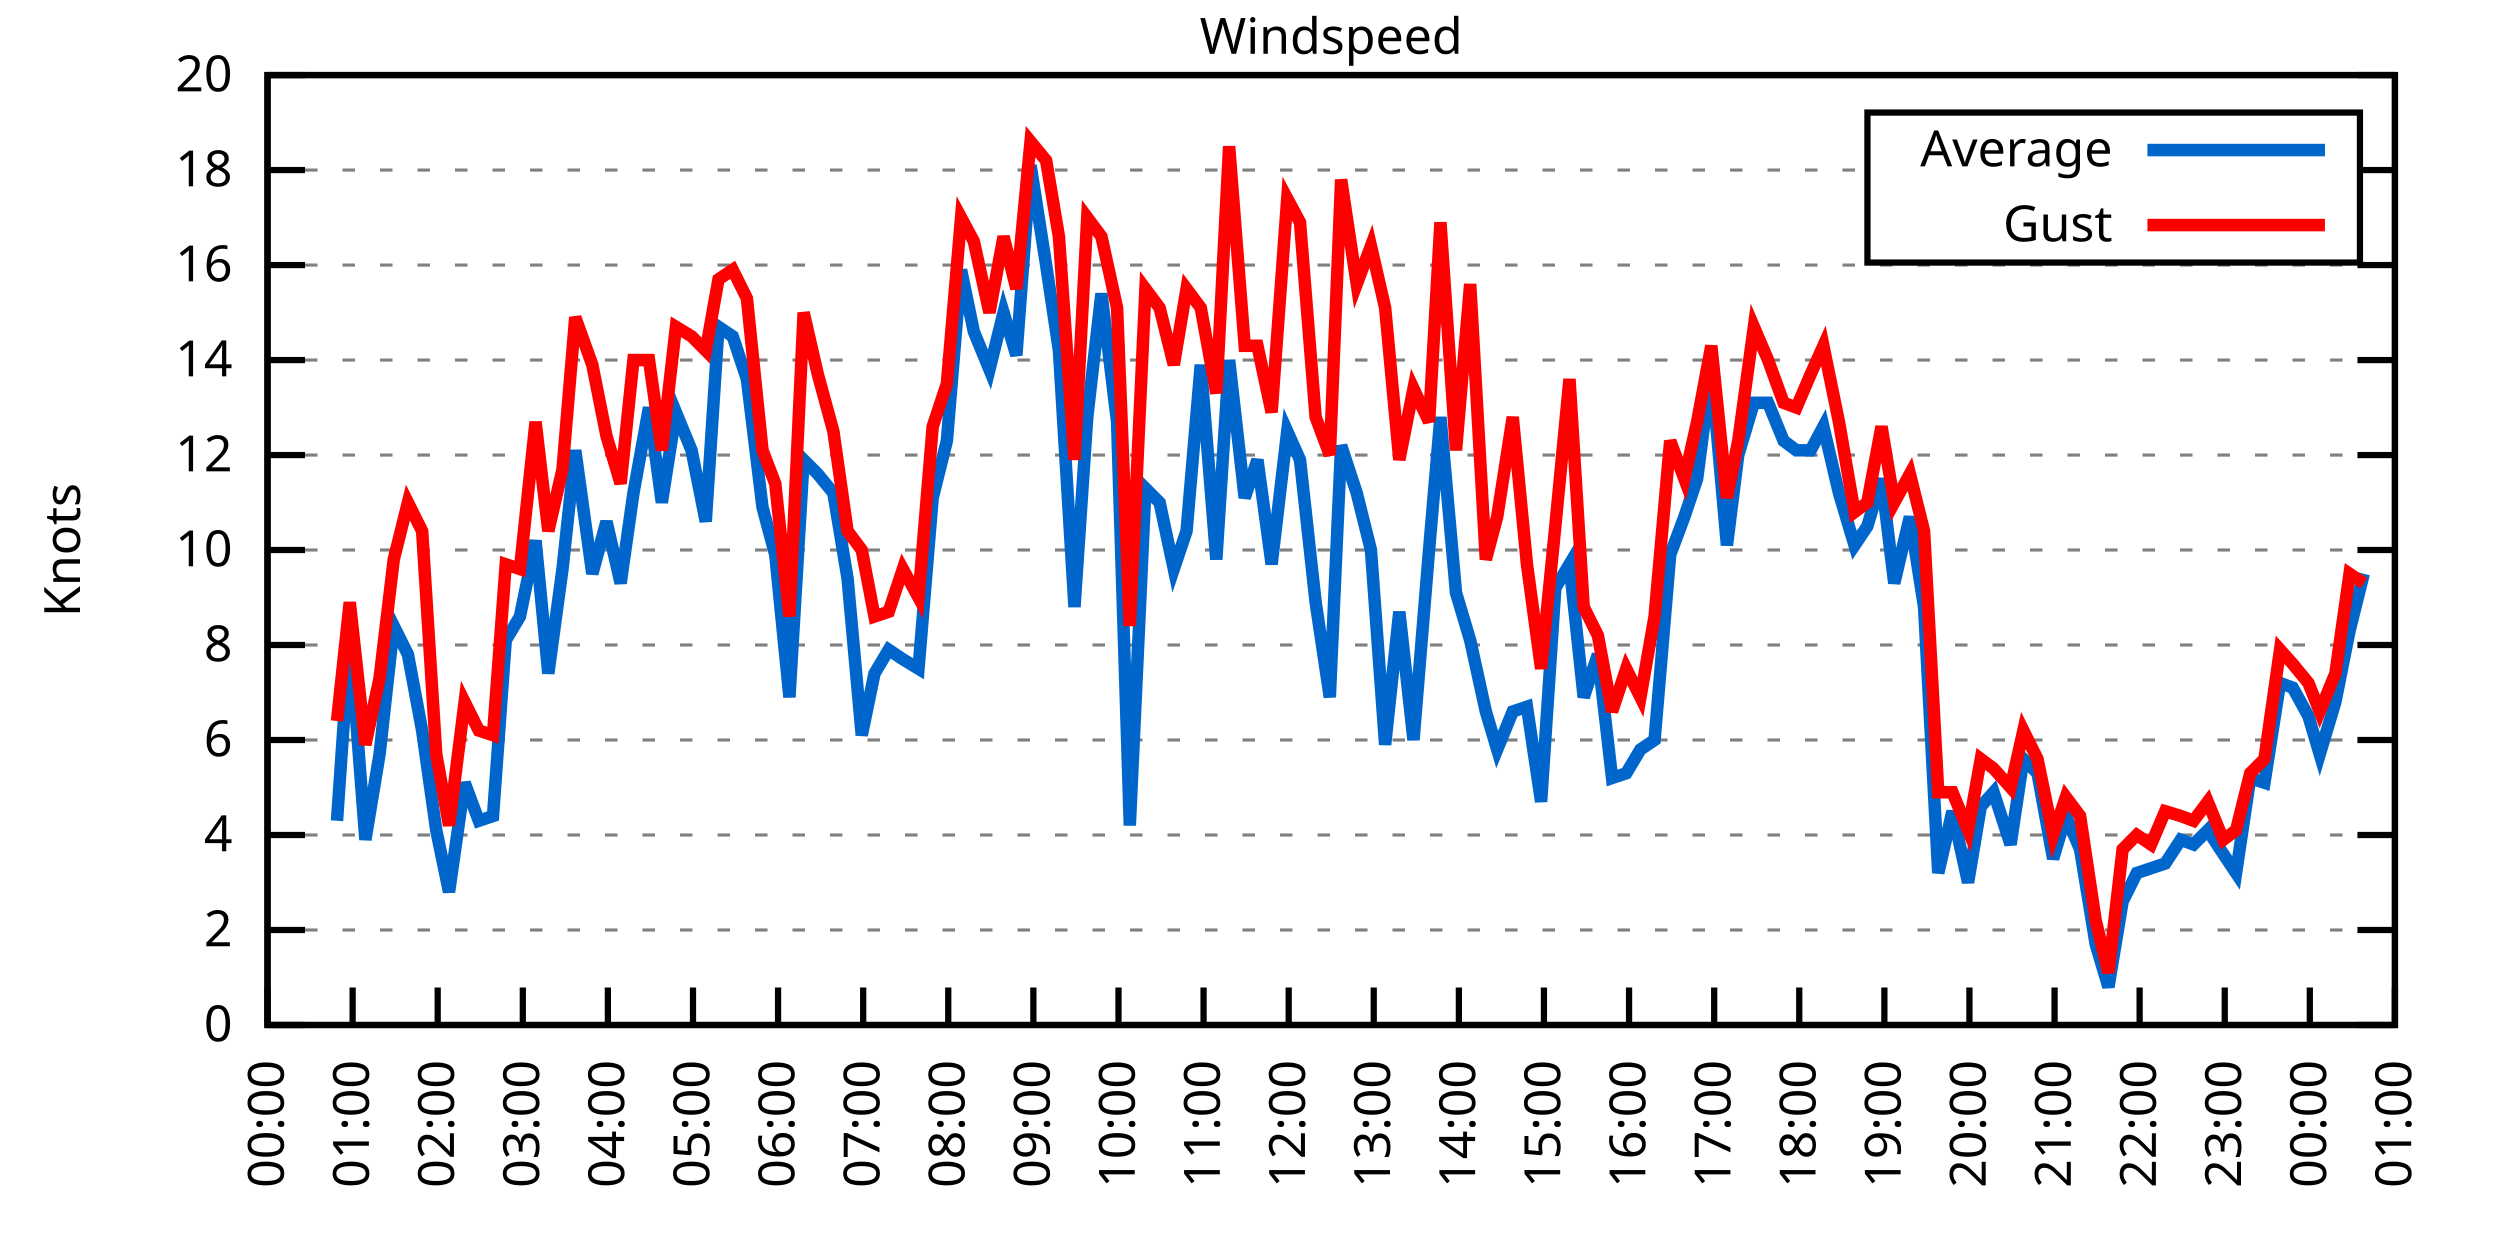
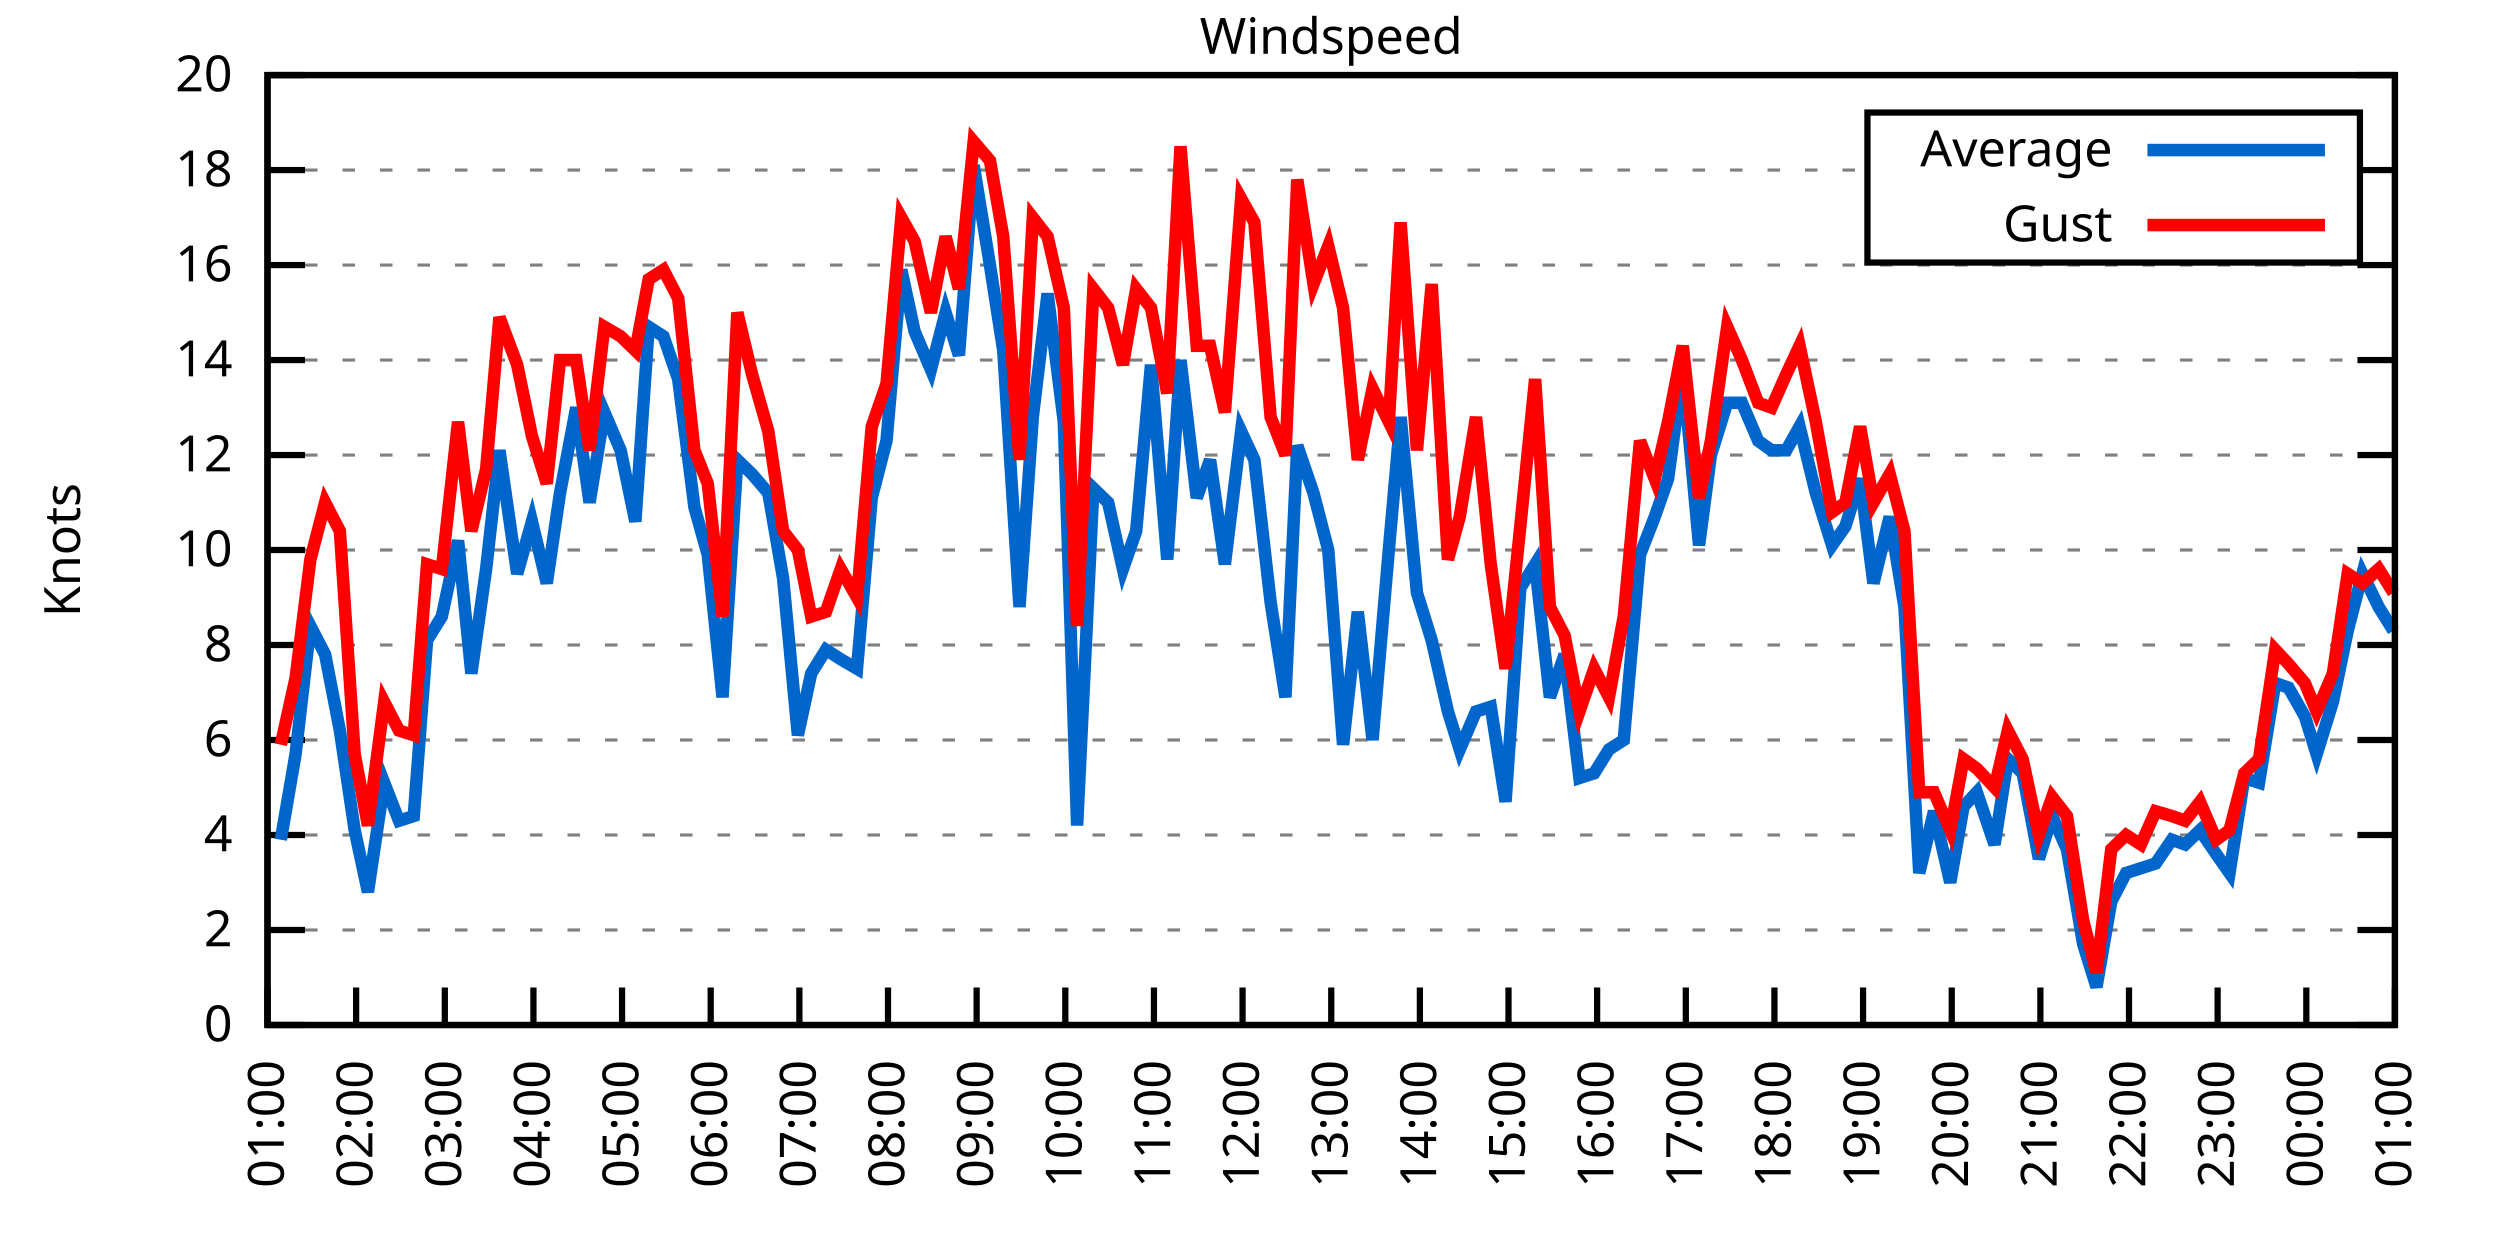
<svg xmlns="http://www.w3.org/2000/svg" xmlns:xlink="http://www.w3.org/1999/xlink" width="400" height="200" viewBox="0 0 400 200">
  <g id="gnuplot_canvas">
    <rect x="0" y="0" width="400" height="200" fill="none" />
    <defs>
      <circle id="gpDot" r="0.5" stroke-width="0.5" stroke="currentColor" />
      <path id="gpPt0" stroke-width="0.333" stroke="currentColor" d="M-1,0 h2 M0,-1 v2" />
      <path id="gpPt1" stroke-width="0.333" stroke="currentColor" d="M-1,-1 L1,1 M1,-1 L-1,1" />
      <path id="gpPt2" stroke-width="0.333" stroke="currentColor" d="M-1,0 L1,0 M0,-1 L0,1 M-1,-1 L1,1 M-1,1 L1,-1" />
      <rect id="gpPt3" stroke-width="0.333" stroke="currentColor" x="-1" y="-1" width="2" height="2" />
      <rect id="gpPt4" stroke-width="0.333" stroke="currentColor" fill="currentColor" x="-1" y="-1" width="2" height="2" />
      <circle id="gpPt5" stroke-width="0.333" stroke="currentColor" cx="0" cy="0" r="1" />
      <use xlink:href="#gpPt5" id="gpPt6" fill="currentColor" stroke="none" />
      <path id="gpPt7" stroke-width="0.333" stroke="currentColor" d="M0,-1.33 L-1.33,0.67 L1.33,0.67 z" />
      <use xlink:href="#gpPt7" id="gpPt8" fill="currentColor" stroke="none" />
      <use xlink:href="#gpPt7" id="gpPt9" stroke="currentColor" transform="rotate(180)" />
      <use xlink:href="#gpPt9" id="gpPt10" fill="currentColor" stroke="none" />
      <use xlink:href="#gpPt3" id="gpPt11" stroke="currentColor" transform="rotate(45)" />
      <use xlink:href="#gpPt11" id="gpPt12" fill="currentColor" stroke="none" />
      <path id="gpPt13" stroke-width="0.333" stroke="currentColor" d="M0,1.330 L1.265,0.411 L0.782,-1.067 L-0.782,-1.076 L-1.265,0.411 z" />
      <use xlink:href="#gpPt13" id="gpPt14" fill="currentColor" stroke="none" />
      <filter id="textbox" filterUnits="objectBoundingBox" x="0" y="0" height="1" width="1">
        <feFlood flood-color="white" flood-opacity="1" result="bgnd" />
        <feComposite in="SourceGraphic" in2="bgnd" operator="atop" />
      </filter>
      <filter id="greybox" filterUnits="objectBoundingBox" x="0" y="0" height="1" width="1">
        <feFlood flood-color="lightgrey" flood-opacity="1" result="grey" />
        <feComposite in="SourceGraphic" in2="grey" operator="atop" />
      </filter>
    </defs>
    <g fill="none" color="white" stroke="currentColor" stroke-width="1.00" stroke-linecap="butt" stroke-linejoin="miter">
</g>
    <g fill="none" color="black" stroke="currentColor" stroke-width="1.00" stroke-linecap="butt" stroke-linejoin="miter">
      <g stroke="none" shape-rendering="crispEdges">
        <polygon fill="rgb(255, 255, 255)" points="42.80,164.00 383.18,164.00 383.18,12.02 42.80,12.02 " />
      </g>
    </g>
    <g fill="none" color="black" stroke="currentColor" stroke-width="1.00" stroke-linecap="butt" stroke-linejoin="miter">
</g>
    <g fill="none" color="black" stroke="black" stroke-width="0.50" stroke-linecap="butt" stroke-linejoin="miter">
</g>
    <g fill="none" color="gray" stroke="currentColor" stroke-width="0.50" stroke-linecap="butt" stroke-linejoin="miter">
      <path stroke="gray" stroke-dasharray="2,4" class="gridline" d="M42.80,164.00 L383.19,164.00  " />
    </g>
    <g fill="none" color="gray" stroke="gray" stroke-width="1.00" stroke-linecap="butt" stroke-linejoin="miter">
</g>
    <g fill="none" color="black" stroke="currentColor" stroke-width="1.00" stroke-linecap="butt" stroke-linejoin="miter">
      <path stroke="black" d="M42.80,164.00 L48.80,164.00 M383.19,164.00 L377.19,164.00  " />
      <g transform="translate(37.20,166.60)" stroke="none" fill="black" font-family="Sans" font-size="8.00" text-anchor="end">
        <text>
          <tspan font-family="Sans"> 0</tspan>
        </text>
      </g>
    </g>
    <g fill="none" color="black" stroke="currentColor" stroke-width="1.00" stroke-linecap="butt" stroke-linejoin="miter">
</g>
    <g fill="none" color="black" stroke="black" stroke-width="0.50" stroke-linecap="butt" stroke-linejoin="miter">
</g>
    <g fill="none" color="gray" stroke="currentColor" stroke-width="0.50" stroke-linecap="butt" stroke-linejoin="miter">
      <path stroke="gray" stroke-dasharray="2,4" class="gridline" d="M42.80,148.80 L383.19,148.80  " />
    </g>
    <g fill="none" color="gray" stroke="gray" stroke-width="1.00" stroke-linecap="butt" stroke-linejoin="miter">
</g>
    <g fill="none" color="black" stroke="currentColor" stroke-width="1.00" stroke-linecap="butt" stroke-linejoin="miter">
      <path stroke="black" d="M42.80,148.80 L48.80,148.80 M383.19,148.80 L377.19,148.80  " />
      <g transform="translate(37.20,151.40)" stroke="none" fill="black" font-family="Sans" font-size="8.00" text-anchor="end">
        <text>
          <tspan font-family="Sans"> 2</tspan>
        </text>
      </g>
    </g>
    <g fill="none" color="black" stroke="currentColor" stroke-width="1.00" stroke-linecap="butt" stroke-linejoin="miter">
</g>
    <g fill="none" color="black" stroke="black" stroke-width="0.50" stroke-linecap="butt" stroke-linejoin="miter">
</g>
    <g fill="none" color="gray" stroke="currentColor" stroke-width="0.50" stroke-linecap="butt" stroke-linejoin="miter">
      <path stroke="gray" stroke-dasharray="2,4" class="gridline" d="M42.80,133.60 L383.19,133.60  " />
    </g>
    <g fill="none" color="gray" stroke="gray" stroke-width="1.00" stroke-linecap="butt" stroke-linejoin="miter">
</g>
    <g fill="none" color="black" stroke="currentColor" stroke-width="1.00" stroke-linecap="butt" stroke-linejoin="miter">
      <path stroke="black" d="M42.80,133.60 L48.80,133.60 M383.19,133.60 L377.19,133.60  " />
      <g transform="translate(37.20,136.20)" stroke="none" fill="black" font-family="Sans" font-size="8.00" text-anchor="end">
        <text>
          <tspan font-family="Sans"> 4</tspan>
        </text>
      </g>
    </g>
    <g fill="none" color="black" stroke="currentColor" stroke-width="1.00" stroke-linecap="butt" stroke-linejoin="miter">
</g>
    <g fill="none" color="black" stroke="black" stroke-width="0.50" stroke-linecap="butt" stroke-linejoin="miter">
</g>
    <g fill="none" color="gray" stroke="currentColor" stroke-width="0.50" stroke-linecap="butt" stroke-linejoin="miter">
      <path stroke="gray" stroke-dasharray="2,4" class="gridline" d="M42.80,118.40 L383.19,118.40  " />
    </g>
    <g fill="none" color="gray" stroke="gray" stroke-width="1.00" stroke-linecap="butt" stroke-linejoin="miter">
</g>
    <g fill="none" color="black" stroke="currentColor" stroke-width="1.00" stroke-linecap="butt" stroke-linejoin="miter">
      <path stroke="black" d="M42.80,118.40 L48.80,118.40 M383.19,118.40 L377.19,118.40  " />
      <g transform="translate(37.20,121.00)" stroke="none" fill="black" font-family="Sans" font-size="8.00" text-anchor="end">
        <text>
          <tspan font-family="Sans"> 6</tspan>
        </text>
      </g>
    </g>
    <g fill="none" color="black" stroke="currentColor" stroke-width="1.00" stroke-linecap="butt" stroke-linejoin="miter">
</g>
    <g fill="none" color="black" stroke="black" stroke-width="0.50" stroke-linecap="butt" stroke-linejoin="miter">
</g>
    <g fill="none" color="gray" stroke="currentColor" stroke-width="0.50" stroke-linecap="butt" stroke-linejoin="miter">
      <path stroke="gray" stroke-dasharray="2,4" class="gridline" d="M42.80,103.20 L383.19,103.20  " />
    </g>
    <g fill="none" color="gray" stroke="gray" stroke-width="1.00" stroke-linecap="butt" stroke-linejoin="miter">
</g>
    <g fill="none" color="black" stroke="currentColor" stroke-width="1.00" stroke-linecap="butt" stroke-linejoin="miter">
      <path stroke="black" d="M42.80,103.20 L48.80,103.20 M383.19,103.20 L377.19,103.20  " />
      <g transform="translate(37.20,105.80)" stroke="none" fill="black" font-family="Sans" font-size="8.00" text-anchor="end">
        <text>
          <tspan font-family="Sans"> 8</tspan>
        </text>
      </g>
    </g>
    <g fill="none" color="black" stroke="currentColor" stroke-width="1.00" stroke-linecap="butt" stroke-linejoin="miter">
</g>
    <g fill="none" color="black" stroke="black" stroke-width="0.50" stroke-linecap="butt" stroke-linejoin="miter">
</g>
    <g fill="none" color="gray" stroke="currentColor" stroke-width="0.50" stroke-linecap="butt" stroke-linejoin="miter">
      <path stroke="gray" stroke-dasharray="2,4" class="gridline" d="M42.80,88.00 L383.19,88.00  " />
    </g>
    <g fill="none" color="gray" stroke="gray" stroke-width="1.00" stroke-linecap="butt" stroke-linejoin="miter">
</g>
    <g fill="none" color="black" stroke="currentColor" stroke-width="1.00" stroke-linecap="butt" stroke-linejoin="miter">
      <path stroke="black" d="M42.80,88.00 L48.80,88.00 M383.19,88.00 L377.19,88.00  " />
      <g transform="translate(37.20,90.60)" stroke="none" fill="black" font-family="Sans" font-size="8.00" text-anchor="end">
        <text>
          <tspan font-family="Sans"> 10</tspan>
        </text>
      </g>
    </g>
    <g fill="none" color="black" stroke="currentColor" stroke-width="1.00" stroke-linecap="butt" stroke-linejoin="miter">
</g>
    <g fill="none" color="black" stroke="black" stroke-width="0.50" stroke-linecap="butt" stroke-linejoin="miter">
</g>
    <g fill="none" color="gray" stroke="currentColor" stroke-width="0.50" stroke-linecap="butt" stroke-linejoin="miter">
      <path stroke="gray" stroke-dasharray="2,4" class="gridline" d="M42.80,72.81 L383.19,72.81  " />
    </g>
    <g fill="none" color="gray" stroke="gray" stroke-width="1.00" stroke-linecap="butt" stroke-linejoin="miter">
</g>
    <g fill="none" color="black" stroke="currentColor" stroke-width="1.00" stroke-linecap="butt" stroke-linejoin="miter">
      <path stroke="black" d="M42.80,72.81 L48.80,72.81 M383.19,72.81 L377.19,72.81  " />
      <g transform="translate(37.20,75.41)" stroke="none" fill="black" font-family="Sans" font-size="8.00" text-anchor="end">
        <text>
          <tspan font-family="Sans"> 12</tspan>
        </text>
      </g>
    </g>
    <g fill="none" color="black" stroke="currentColor" stroke-width="1.00" stroke-linecap="butt" stroke-linejoin="miter">
</g>
    <g fill="none" color="black" stroke="black" stroke-width="0.50" stroke-linecap="butt" stroke-linejoin="miter">
</g>
    <g fill="none" color="gray" stroke="currentColor" stroke-width="0.50" stroke-linecap="butt" stroke-linejoin="miter">
      <path stroke="gray" stroke-dasharray="2,4" class="gridline" d="M42.80,57.61 L383.19,57.61  " />
    </g>
    <g fill="none" color="gray" stroke="gray" stroke-width="1.00" stroke-linecap="butt" stroke-linejoin="miter">
</g>
    <g fill="none" color="black" stroke="currentColor" stroke-width="1.00" stroke-linecap="butt" stroke-linejoin="miter">
      <path stroke="black" d="M42.80,57.61 L48.80,57.61 M383.19,57.61 L377.19,57.61  " />
      <g transform="translate(37.20,60.21)" stroke="none" fill="black" font-family="Sans" font-size="8.00" text-anchor="end">
        <text>
          <tspan font-family="Sans"> 14</tspan>
        </text>
      </g>
    </g>
    <g fill="none" color="black" stroke="currentColor" stroke-width="1.00" stroke-linecap="butt" stroke-linejoin="miter">
</g>
    <g fill="none" color="black" stroke="black" stroke-width="0.50" stroke-linecap="butt" stroke-linejoin="miter">
</g>
    <g fill="none" color="gray" stroke="currentColor" stroke-width="0.50" stroke-linecap="butt" stroke-linejoin="miter">
      <path stroke="gray" stroke-dasharray="2,4" class="gridline" d="M42.80,42.41 L383.19,42.41  " />
    </g>
    <g fill="none" color="gray" stroke="gray" stroke-width="1.00" stroke-linecap="butt" stroke-linejoin="miter">
</g>
    <g fill="none" color="black" stroke="currentColor" stroke-width="1.00" stroke-linecap="butt" stroke-linejoin="miter">
      <path stroke="black" d="M42.80,42.41 L48.80,42.41 M383.19,42.41 L377.19,42.41  " />
      <g transform="translate(37.20,45.01)" stroke="none" fill="black" font-family="Sans" font-size="8.00" text-anchor="end">
        <text>
          <tspan font-family="Sans"> 16</tspan>
        </text>
      </g>
    </g>
    <g fill="none" color="black" stroke="currentColor" stroke-width="1.00" stroke-linecap="butt" stroke-linejoin="miter">
</g>
    <g fill="none" color="black" stroke="black" stroke-width="0.50" stroke-linecap="butt" stroke-linejoin="miter">
</g>
    <g fill="none" color="gray" stroke="currentColor" stroke-width="0.50" stroke-linecap="butt" stroke-linejoin="miter">
      <path stroke="gray" stroke-dasharray="2,4" class="gridline" d="M42.80,27.21 L298.79,27.21 M377.59,27.21 L383.19,27.21  " />
    </g>
    <g fill="none" color="gray" stroke="gray" stroke-width="1.00" stroke-linecap="butt" stroke-linejoin="miter">
</g>
    <g fill="none" color="black" stroke="currentColor" stroke-width="1.00" stroke-linecap="butt" stroke-linejoin="miter">
      <path stroke="black" d="M42.80,27.21 L48.80,27.21 M383.19,27.21 L377.19,27.21  " />
      <g transform="translate(37.20,29.81)" stroke="none" fill="black" font-family="Sans" font-size="8.00" text-anchor="end">
        <text>
          <tspan font-family="Sans"> 18</tspan>
        </text>
      </g>
    </g>
    <g fill="none" color="black" stroke="currentColor" stroke-width="1.00" stroke-linecap="butt" stroke-linejoin="miter">
</g>
    <g fill="none" color="black" stroke="black" stroke-width="0.50" stroke-linecap="butt" stroke-linejoin="miter">
</g>
    <g fill="none" color="gray" stroke="currentColor" stroke-width="0.50" stroke-linecap="butt" stroke-linejoin="miter">
      <path stroke="gray" stroke-dasharray="2,4" class="gridline" d="M42.80,12.01 L383.19,12.01  " />
    </g>
    <g fill="none" color="gray" stroke="gray" stroke-width="1.00" stroke-linecap="butt" stroke-linejoin="miter">
</g>
    <g fill="none" color="black" stroke="currentColor" stroke-width="1.00" stroke-linecap="butt" stroke-linejoin="miter">
      <path stroke="black" d="M42.80,12.01 L48.80,12.01 M383.19,12.01 L377.19,12.01  " />
      <g transform="translate(37.20,14.61)" stroke="none" fill="black" font-family="Sans" font-size="8.00" text-anchor="end">
        <text>
          <tspan font-family="Sans"> 20</tspan>
        </text>
      </g>
    </g>
    <g fill="none" color="black" stroke="currentColor" stroke-width="1.00" stroke-linecap="butt" stroke-linejoin="miter">
      <path stroke="black" d="M42.80,164.00 L42.80,158.00  " />
      <g transform="translate(45.40,169.60) rotate(270.00)" stroke="none" fill="black" font-family="Sans" font-size="8.00" text-anchor="end">
        <text>
-           <tspan font-family="Sans">00:00</tspan>
-         </text>
-       </g>
-     </g>
-     <g fill="none" color="black" stroke="currentColor" stroke-width="1.00" stroke-linecap="butt" stroke-linejoin="miter">
-       <path stroke="black" d="M56.42,164.00 L56.42,158.00  " />
-       <g transform="translate(59.02,169.60) rotate(270.00)" stroke="none" fill="black" font-family="Sans" font-size="8.00" text-anchor="end">
-         <text>
          <tspan font-family="Sans">01:00</tspan>
        </text>
      </g>
    </g>
    <g fill="none" color="black" stroke="currentColor" stroke-width="1.00" stroke-linecap="butt" stroke-linejoin="miter">
-       <path stroke="black" d="M70.03,164.00 L70.03,158.00  " />
-       <g transform="translate(72.63,169.60) rotate(270.00)" stroke="none" fill="black" font-family="Sans" font-size="8.00" text-anchor="end">
+       <path stroke="black" d="M56.98,164.00 L56.98,158.00  " />
+       <g transform="translate(59.58,169.60) rotate(270.00)" stroke="none" fill="black" font-family="Sans" font-size="8.00" text-anchor="end">
        <text>
          <tspan font-family="Sans">02:00</tspan>
        </text>
      </g>
    </g>
    <g fill="none" color="black" stroke="currentColor" stroke-width="1.00" stroke-linecap="butt" stroke-linejoin="miter">
-       <path stroke="black" d="M83.65,164.00 L83.65,158.00  " />
-       <g transform="translate(86.25,169.60) rotate(270.00)" stroke="none" fill="black" font-family="Sans" font-size="8.00" text-anchor="end">
+       <path stroke="black" d="M71.17,164.00 L71.17,158.00  " />
+       <g transform="translate(73.77,169.60) rotate(270.00)" stroke="none" fill="black" font-family="Sans" font-size="8.00" text-anchor="end">
        <text>
          <tspan font-family="Sans">03:00</tspan>
        </text>
      </g>
    </g>
    <g fill="none" color="black" stroke="currentColor" stroke-width="1.00" stroke-linecap="butt" stroke-linejoin="miter">
-       <path stroke="black" d="M97.26,164.00 L97.26,158.00  " />
-       <g transform="translate(99.86,169.60) rotate(270.00)" stroke="none" fill="black" font-family="Sans" font-size="8.00" text-anchor="end">
+       <path stroke="black" d="M85.35,164.00 L85.35,158.00  " />
+       <g transform="translate(87.95,169.60) rotate(270.00)" stroke="none" fill="black" font-family="Sans" font-size="8.00" text-anchor="end">
        <text>
          <tspan font-family="Sans">04:00</tspan>
        </text>
      </g>
    </g>
    <g fill="none" color="black" stroke="currentColor" stroke-width="1.00" stroke-linecap="butt" stroke-linejoin="miter">
-       <path stroke="black" d="M110.88,164.00 L110.88,158.00  " />
-       <g transform="translate(113.48,169.60) rotate(270.00)" stroke="none" fill="black" font-family="Sans" font-size="8.00" text-anchor="end">
+       <path stroke="black" d="M99.53,164.00 L99.53,158.00  " />
+       <g transform="translate(102.13,169.60) rotate(270.00)" stroke="none" fill="black" font-family="Sans" font-size="8.00" text-anchor="end">
        <text>
          <tspan font-family="Sans">05:00</tspan>
        </text>
      </g>
    </g>
    <g fill="none" color="black" stroke="currentColor" stroke-width="1.00" stroke-linecap="butt" stroke-linejoin="miter">
-       <path stroke="black" d="M124.49,164.00 L124.49,158.00  " />
-       <g transform="translate(127.09,169.60) rotate(270.00)" stroke="none" fill="black" font-family="Sans" font-size="8.00" text-anchor="end">
+       <path stroke="black" d="M113.71,164.00 L113.71,158.00  " />
+       <g transform="translate(116.31,169.60) rotate(270.00)" stroke="none" fill="black" font-family="Sans" font-size="8.00" text-anchor="end">
        <text>
          <tspan font-family="Sans">06:00</tspan>
        </text>
      </g>
    </g>
    <g fill="none" color="black" stroke="currentColor" stroke-width="1.00" stroke-linecap="butt" stroke-linejoin="miter">
-       <path stroke="black" d="M138.11,164.00 L138.11,158.00  " />
-       <g transform="translate(140.71,169.60) rotate(270.00)" stroke="none" fill="black" font-family="Sans" font-size="8.00" text-anchor="end">
+       <path stroke="black" d="M127.90,164.00 L127.90,158.00  " />
+       <g transform="translate(130.50,169.60) rotate(270.00)" stroke="none" fill="black" font-family="Sans" font-size="8.00" text-anchor="end">
        <text>
          <tspan font-family="Sans">07:00</tspan>
        </text>
      </g>
    </g>
    <g fill="none" color="black" stroke="currentColor" stroke-width="1.00" stroke-linecap="butt" stroke-linejoin="miter">
-       <path stroke="black" d="M151.72,164.00 L151.72,158.00  " />
-       <g transform="translate(154.32,169.60) rotate(270.00)" stroke="none" fill="black" font-family="Sans" font-size="8.00" text-anchor="end">
+       <path stroke="black" d="M142.08,164.00 L142.08,158.00  " />
+       <g transform="translate(144.68,169.60) rotate(270.00)" stroke="none" fill="black" font-family="Sans" font-size="8.00" text-anchor="end">
        <text>
          <tspan font-family="Sans">08:00</tspan>
        </text>
      </g>
    </g>
    <g fill="none" color="black" stroke="currentColor" stroke-width="1.00" stroke-linecap="butt" stroke-linejoin="miter">
-       <path stroke="black" d="M165.34,164.00 L165.34,158.00  " />
-       <g transform="translate(167.94,169.60) rotate(270.00)" stroke="none" fill="black" font-family="Sans" font-size="8.00" text-anchor="end">
+       <path stroke="black" d="M156.26,164.00 L156.26,158.00  " />
+       <g transform="translate(158.86,169.60) rotate(270.00)" stroke="none" fill="black" font-family="Sans" font-size="8.00" text-anchor="end">
        <text>
          <tspan font-family="Sans">09:00</tspan>
        </text>
      </g>
    </g>
    <g fill="none" color="black" stroke="currentColor" stroke-width="1.00" stroke-linecap="butt" stroke-linejoin="miter">
-       <path stroke="black" d="M178.96,164.00 L178.96,158.00  " />
-       <g transform="translate(181.56,169.60) rotate(270.00)" stroke="none" fill="black" font-family="Sans" font-size="8.00" text-anchor="end">
+       <path stroke="black" d="M170.45,164.00 L170.45,158.00  " />
+       <g transform="translate(173.05,169.60) rotate(270.00)" stroke="none" fill="black" font-family="Sans" font-size="8.00" text-anchor="end">
        <text>
          <tspan font-family="Sans">10:00</tspan>
        </text>
      </g>
    </g>
    <g fill="none" color="black" stroke="currentColor" stroke-width="1.00" stroke-linecap="butt" stroke-linejoin="miter">
-       <path stroke="black" d="M192.57,164.00 L192.57,158.00  " />
-       <g transform="translate(195.17,169.60) rotate(270.00)" stroke="none" fill="black" font-family="Sans" font-size="8.00" text-anchor="end">
+       <path stroke="black" d="M184.63,164.00 L184.63,158.00  " />
+       <g transform="translate(187.23,169.60) rotate(270.00)" stroke="none" fill="black" font-family="Sans" font-size="8.00" text-anchor="end">
        <text>
          <tspan font-family="Sans">11:00</tspan>
        </text>
      </g>
    </g>
    <g fill="none" color="black" stroke="currentColor" stroke-width="1.00" stroke-linecap="butt" stroke-linejoin="miter">
-       <path stroke="black" d="M206.19,164.00 L206.19,158.00  " />
-       <g transform="translate(208.79,169.60) rotate(270.00)" stroke="none" fill="black" font-family="Sans" font-size="8.00" text-anchor="end">
+       <path stroke="black" d="M198.81,164.00 L198.81,158.00  " />
+       <g transform="translate(201.41,169.60) rotate(270.00)" stroke="none" fill="black" font-family="Sans" font-size="8.00" text-anchor="end">
        <text>
          <tspan font-family="Sans">12:00</tspan>
        </text>
      </g>
    </g>
    <g fill="none" color="black" stroke="currentColor" stroke-width="1.00" stroke-linecap="butt" stroke-linejoin="miter">
-       <path stroke="black" d="M219.80,164.00 L219.80,158.00  " />
-       <g transform="translate(222.40,169.60) rotate(270.00)" stroke="none" fill="black" font-family="Sans" font-size="8.00" text-anchor="end">
+       <path stroke="black" d="M213.00,164.00 L213.00,158.00  " />
+       <g transform="translate(215.60,169.60) rotate(270.00)" stroke="none" fill="black" font-family="Sans" font-size="8.00" text-anchor="end">
        <text>
          <tspan font-family="Sans">13:00</tspan>
        </text>
      </g>
    </g>
    <g fill="none" color="black" stroke="currentColor" stroke-width="1.00" stroke-linecap="butt" stroke-linejoin="miter">
-       <path stroke="black" d="M233.42,164.00 L233.42,158.00  " />
-       <g transform="translate(236.02,169.60) rotate(270.00)" stroke="none" fill="black" font-family="Sans" font-size="8.00" text-anchor="end">
+       <path stroke="black" d="M227.18,164.00 L227.18,158.00  " />
+       <g transform="translate(229.78,169.60) rotate(270.00)" stroke="none" fill="black" font-family="Sans" font-size="8.00" text-anchor="end">
        <text>
          <tspan font-family="Sans">14:00</tspan>
        </text>
      </g>
    </g>
    <g fill="none" color="black" stroke="currentColor" stroke-width="1.00" stroke-linecap="butt" stroke-linejoin="miter">
-       <path stroke="black" d="M247.03,164.00 L247.03,158.00  " />
-       <g transform="translate(249.63,169.60) rotate(270.00)" stroke="none" fill="black" font-family="Sans" font-size="8.00" text-anchor="end">
+       <path stroke="black" d="M241.36,164.00 L241.36,158.00  " />
+       <g transform="translate(243.96,169.60) rotate(270.00)" stroke="none" fill="black" font-family="Sans" font-size="8.00" text-anchor="end">
        <text>
          <tspan font-family="Sans">15:00</tspan>
        </text>
      </g>
    </g>
    <g fill="none" color="black" stroke="currentColor" stroke-width="1.00" stroke-linecap="butt" stroke-linejoin="miter">
-       <path stroke="black" d="M260.65,164.00 L260.65,158.00  " />
-       <g transform="translate(263.25,169.60) rotate(270.00)" stroke="none" fill="black" font-family="Sans" font-size="8.00" text-anchor="end">
+       <path stroke="black" d="M255.54,164.00 L255.54,158.00  " />
+       <g transform="translate(258.14,169.60) rotate(270.00)" stroke="none" fill="black" font-family="Sans" font-size="8.00" text-anchor="end">
        <text>
          <tspan font-family="Sans">16:00</tspan>
        </text>
      </g>
    </g>
    <g fill="none" color="black" stroke="currentColor" stroke-width="1.00" stroke-linecap="butt" stroke-linejoin="miter">
-       <path stroke="black" d="M274.27,164.00 L274.27,158.00  " />
-       <g transform="translate(276.87,169.60) rotate(270.00)" stroke="none" fill="black" font-family="Sans" font-size="8.00" text-anchor="end">
+       <path stroke="black" d="M269.73,164.00 L269.73,158.00  " />
+       <g transform="translate(272.33,169.60) rotate(270.00)" stroke="none" fill="black" font-family="Sans" font-size="8.00" text-anchor="end">
        <text>
          <tspan font-family="Sans">17:00</tspan>
        </text>
      </g>
    </g>
    <g fill="none" color="black" stroke="currentColor" stroke-width="1.00" stroke-linecap="butt" stroke-linejoin="miter">
-       <path stroke="black" d="M287.88,164.00 L287.88,158.00  " />
-       <g transform="translate(290.48,169.60) rotate(270.00)" stroke="none" fill="black" font-family="Sans" font-size="8.00" text-anchor="end">
+       <path stroke="black" d="M283.91,164.00 L283.91,158.00  " />
+       <g transform="translate(286.51,169.60) rotate(270.00)" stroke="none" fill="black" font-family="Sans" font-size="8.00" text-anchor="end">
        <text>
          <tspan font-family="Sans">18:00</tspan>
        </text>
      </g>
    </g>
    <g fill="none" color="black" stroke="currentColor" stroke-width="1.00" stroke-linecap="butt" stroke-linejoin="miter">
-       <path stroke="black" d="M301.50,164.00 L301.50,158.00  " />
-       <g transform="translate(304.10,169.60) rotate(270.00)" stroke="none" fill="black" font-family="Sans" font-size="8.00" text-anchor="end">
+       <path stroke="black" d="M298.09,164.00 L298.09,158.00  " />
+       <g transform="translate(300.69,169.60) rotate(270.00)" stroke="none" fill="black" font-family="Sans" font-size="8.00" text-anchor="end">
        <text>
          <tspan font-family="Sans">19:00</tspan>
        </text>
      </g>
    </g>
    <g fill="none" color="black" stroke="currentColor" stroke-width="1.00" stroke-linecap="butt" stroke-linejoin="miter">
-       <path stroke="black" d="M315.11,164.00 L315.11,158.00  " />
-       <g transform="translate(317.71,169.60) rotate(270.00)" stroke="none" fill="black" font-family="Sans" font-size="8.00" text-anchor="end">
+       <path stroke="black" d="M312.28,164.00 L312.28,158.00  " />
+       <g transform="translate(314.88,169.60) rotate(270.00)" stroke="none" fill="black" font-family="Sans" font-size="8.00" text-anchor="end">
        <text>
          <tspan font-family="Sans">20:00</tspan>
        </text>
      </g>
    </g>
    <g fill="none" color="black" stroke="currentColor" stroke-width="1.00" stroke-linecap="butt" stroke-linejoin="miter">
-       <path stroke="black" d="M328.73,164.00 L328.73,158.00  " />
-       <g transform="translate(331.33,169.60) rotate(270.00)" stroke="none" fill="black" font-family="Sans" font-size="8.00" text-anchor="end">
+       <path stroke="black" d="M326.46,164.00 L326.46,158.00  " />
+       <g transform="translate(329.06,169.60) rotate(270.00)" stroke="none" fill="black" font-family="Sans" font-size="8.00" text-anchor="end">
        <text>
          <tspan font-family="Sans">21:00</tspan>
        </text>
      </g>
    </g>
    <g fill="none" color="black" stroke="currentColor" stroke-width="1.00" stroke-linecap="butt" stroke-linejoin="miter">
-       <path stroke="black" d="M342.34,164.00 L342.34,158.00  " />
-       <g transform="translate(344.94,169.60) rotate(270.00)" stroke="none" fill="black" font-family="Sans" font-size="8.00" text-anchor="end">
+       <path stroke="black" d="M340.64,164.00 L340.64,158.00  " />
+       <g transform="translate(343.24,169.60) rotate(270.00)" stroke="none" fill="black" font-family="Sans" font-size="8.00" text-anchor="end">
        <text>
          <tspan font-family="Sans">22:00</tspan>
        </text>
      </g>
    </g>
    <g fill="none" color="black" stroke="currentColor" stroke-width="1.00" stroke-linecap="butt" stroke-linejoin="miter">
-       <path stroke="black" d="M355.96,164.00 L355.96,158.00  " />
-       <g transform="translate(358.56,169.60) rotate(270.00)" stroke="none" fill="black" font-family="Sans" font-size="8.00" text-anchor="end">
+       <path stroke="black" d="M354.82,164.00 L354.82,158.00  " />
+       <g transform="translate(357.42,169.60) rotate(270.00)" stroke="none" fill="black" font-family="Sans" font-size="8.00" text-anchor="end">
        <text>
          <tspan font-family="Sans">23:00</tspan>
        </text>
      </g>
    </g>
    <g fill="none" color="black" stroke="currentColor" stroke-width="1.00" stroke-linecap="butt" stroke-linejoin="miter">
-       <path stroke="black" d="M369.57,164.00 L369.57,158.00  " />
-       <g transform="translate(372.17,169.60) rotate(270.00)" stroke="none" fill="black" font-family="Sans" font-size="8.00" text-anchor="end">
+       <path stroke="black" d="M369.01,164.00 L369.01,158.00  " />
+       <g transform="translate(371.61,169.60) rotate(270.00)" stroke="none" fill="black" font-family="Sans" font-size="8.00" text-anchor="end">
        <text>
          <tspan font-family="Sans">00:00</tspan>
        </text>
      </g>
    </g>
    <g fill="none" color="black" stroke="currentColor" stroke-width="1.00" stroke-linecap="butt" stroke-linejoin="miter">
      <path stroke="black" d="M383.19,164.00 L383.19,158.00  " />
      <g transform="translate(385.79,169.60) rotate(270.00)" stroke="none" fill="black" font-family="Sans" font-size="8.00" text-anchor="end">
        <text>
          <tspan font-family="Sans">01:00</tspan>
        </text>
      </g>
    </g>
    <g fill="none" color="black" stroke="currentColor" stroke-width="1.00" stroke-linecap="butt" stroke-linejoin="miter">
</g>
    <g fill="none" color="black" stroke="currentColor" stroke-width="1.00" stroke-linecap="butt" stroke-linejoin="miter">
      <path stroke="black" d="M42.80,12.01 L42.80,164.00 L383.19,164.00 L383.19,12.01 L42.80,12.01 Z  " />
    </g>
    <g fill="none" color="black" stroke="currentColor" stroke-width="1.00" stroke-linecap="butt" stroke-linejoin="miter">
</g>
    <g fill="none" color="black" stroke="currentColor" stroke-width="1.00" stroke-linecap="butt" stroke-linejoin="miter">
      <path stroke="black" d="M298.79,42.01 L298.79,18.01 L377.59,18.01 L377.59,42.01 L298.79,42.01 Z  " />
    </g>
    <g id="Windspeed_plot_1">
      <g fill="none" color="white" stroke="black" stroke-width="2.00" stroke-linecap="butt" stroke-linejoin="miter">
</g>
      <g fill="none" color="black" stroke="currentColor" stroke-width="2.00" stroke-linecap="butt" stroke-linejoin="miter">
        <g transform="translate(337.99,26.61)" stroke="none" fill="black" font-family="Sans" font-size="8.00" text-anchor="end">
          <text>
            <tspan font-family="Sans">Average</tspan>
          </text>
        </g>
      </g>
      <g fill="none" color="black" stroke="currentColor" stroke-width="2.00" stroke-linecap="butt" stroke-linejoin="miter">
-         <path stroke="rgb(  0, 102, 204)" d="M343.59,24.01 L371.99,24.01 M53.92,131.32 L55.96,101.68 L58.46,134.36 L60.73,120.68 L63.00,100.16 L65.27,104.72   L67.54,116.88 L69.80,132.84 L71.85,142.72 L74.34,125.24 L76.61,131.32 L78.88,130.56 L80.92,102.44 L83.19,98.64   L85.69,86.49 L87.73,107.76 L90.00,91.04 L92.04,72.05 L94.77,91.80 L97.04,83.45 L99.30,93.32 L101.35,78.89   L103.84,65.21 L105.89,80.41 L108.15,65.97 L110.65,72.05 L112.92,83.45 L114.96,52.29 L117.23,53.81 L119.50,60.65   L122.00,81.17 L124.04,88.76 L126.31,111.56 L128.58,73.57 L130.85,75.85 L133.34,78.89 L135.61,92.56 L137.88,117.64   L139.92,107.76 L142.19,103.96 L144.46,105.48 L146.96,107.00 L149.23,79.65 L151.50,70.53 L153.77,43.17 L155.81,53.05   L158.31,59.13 L160.57,50.01 L162.62,56.85 L164.89,26.45 L167.38,42.41 L169.43,56.09 L171.92,97.12 L173.96,66.73   L176.23,46.97 L178.73,67.49 L180.77,132.08 L183.27,78.13 L185.54,80.41 L187.81,91.04 L189.85,84.97 L192.12,58.37   L194.61,89.52 L196.66,57.61 L199.15,79.65 L201.19,73.57 L203.46,90.28 L205.96,69.01 L208.00,73.57 L210.50,96.36   L212.77,111.56 L214.58,71.29 L217.08,78.89 L219.35,88.00 L221.62,119.16 L223.89,97.88 L226.16,118.40 L228.65,88.00   L230.47,66.73 L232.96,94.84 L235.23,102.44 L237.73,113.84 L239.55,119.92 L242.04,113.84 L244.31,113.08 L246.58,128.28   L248.85,94.08 L251.12,90.28 L253.39,111.56 L255.66,104.72 L257.93,124.48 L260.20,123.72 L262.47,119.92 L264.73,118.40   L267.23,88.76 L269.50,82.69 L271.54,76.61 L273.81,59.13 L276.31,87.25 L278.12,72.81 L280.62,64.45 L282.89,64.45   L285.38,70.53 L287.43,72.05 L289.70,72.05 L291.74,68.25 L294.23,78.89 L296.73,87.25 L298.77,84.21 L301.04,76.61   L303.08,93.32 L305.58,82.69 L307.85,97.12 L310.12,139.68 L312.39,129.80 L314.89,141.20 L316.93,129.04 L318.97,126.76   L321.69,135.12 L323.74,121.44 L326.00,123.72 L328.50,137.40 L330.54,130.56 L332.81,135.88 L335.31,151.08 L337.35,157.92   L339.62,144.24 L341.89,139.68 L344.16,138.92 L346.43,138.16 L348.92,134.36 L350.97,135.12 L353.24,132.84 L355.73,136.64   L357.77,139.68 L360.04,124.48 L362.31,125.24 L364.81,109.28 L366.85,110.04 L369.35,114.60 L371.16,120.68 L373.66,112.32   L375.93,100.92 L378.20,91.80  " />
+         <path stroke="rgb(  0, 102, 204)" d="M343.59,24.01 L371.99,24.01 M44.93,134.36 L47.29,120.68 L49.66,100.16 L52.02,104.72 L54.38,116.88 L56.75,132.84   L58.87,142.72 L61.47,125.24 L63.84,131.32 L66.20,130.56 L68.33,102.44 L70.69,98.64 L73.29,86.49 L75.42,107.76   L77.78,91.04 L79.91,72.05 L82.75,91.80 L85.11,83.45 L87.48,93.32 L89.60,78.89 L92.20,65.21 L94.33,80.41   L96.70,65.97 L99.30,72.05 L101.66,83.45 L103.79,52.29 L106.15,53.81 L108.51,60.65 L111.11,81.17 L113.24,88.76   L115.61,111.56 L117.97,73.57 L120.33,75.85 L122.93,78.89 L125.30,92.56 L127.66,117.64 L129.79,107.76 L132.15,103.96   L134.52,105.48 L137.12,107.00 L139.48,79.65 L141.84,70.53 L144.21,43.17 L146.34,53.05 L148.94,59.13 L151.30,50.01   L153.43,56.85 L155.79,26.45 L158.39,42.41 L160.52,56.09 L163.12,97.12 L165.25,66.73 L167.61,46.97 L170.21,67.49   L172.34,132.08 L174.94,78.13 L177.30,80.41 L179.67,91.04 L181.79,84.97 L184.16,58.37 L186.76,89.52 L188.88,57.61   L191.48,79.65 L193.61,73.57 L195.98,90.28 L198.58,69.01 L200.70,73.57 L203.30,96.36 L205.67,111.56 L207.56,71.29   L210.16,78.89 L212.52,88.00 L214.89,119.16 L217.25,97.88 L219.61,118.40 L222.21,88.00 L224.10,66.73 L226.71,94.84   L229.07,102.44 L231.67,113.84 L233.56,119.92 L236.16,113.84 L238.52,113.08 L240.89,128.28 L243.25,94.08 L245.62,90.28   L247.98,111.56 L250.34,104.72 L252.71,124.48 L255.07,123.72 L257.43,119.92 L259.80,118.40 L262.40,88.76 L264.76,82.69   L266.89,76.61 L269.25,59.13 L271.85,87.25 L273.75,72.81 L276.35,64.45 L278.71,64.45 L281.31,70.53 L283.44,72.05   L285.80,72.05 L287.93,68.25 L290.53,78.89 L293.13,87.25 L295.26,84.21 L297.62,76.61 L299.75,93.32 L302.35,82.69   L304.71,97.12 L307.08,139.68 L309.44,129.80 L312.04,141.20 L314.17,129.04 L316.29,126.76 L319.13,135.12 L321.26,121.44   L323.62,123.72 L326.22,137.40 L328.35,130.56 L330.71,135.88 L333.31,151.08 L335.44,157.92 L337.80,144.24 L340.17,139.68   L342.53,138.92 L344.90,138.16 L347.50,134.36 L349.62,135.12 L351.99,132.84 L354.59,136.64 L356.72,139.68 L359.08,124.48   L361.44,125.24 L364.04,109.28 L366.17,110.04 L368.77,114.60 L370.66,120.68 L373.26,112.32 L375.63,100.92 L377.99,91.80   L380.59,97.12 L382.95,100.92  " />
      </g>
    </g>
    <g id="Windspeed_plot_2">
      <g fill="none" color="black" stroke="currentColor" stroke-width="2.00" stroke-linecap="butt" stroke-linejoin="miter">
        <g transform="translate(337.99,38.61)" stroke="none" fill="black" font-family="Sans" font-size="8.00" text-anchor="end">
          <text>
            <tspan font-family="Sans">Gust</tspan>
          </text>
        </g>
      </g>
      <g fill="none" color="black" stroke="currentColor" stroke-width="2.00" stroke-linecap="butt" stroke-linejoin="miter">
-         <path stroke="rgb(255,   0,   0)" d="M343.59,36.01 L371.99,36.01 M53.92,115.36 L55.96,96.36 L58.46,119.16 L60.73,108.52 L63.00,89.52 L65.27,80.41   L67.54,84.97 L69.80,120.68 L71.85,132.08 L74.34,112.32 L76.61,116.88 L78.88,117.64 L80.92,90.28 L83.19,91.04   L85.69,67.49 L87.73,84.97 L90.00,75.09 L92.04,50.77 L94.77,58.37 L97.04,69.77 L99.30,77.37 L101.35,57.61   L103.84,57.61 L105.89,72.05 L108.15,52.29 L110.65,53.81 L112.92,56.09 L114.96,44.69 L117.23,43.17 L119.50,47.73   L122.00,72.05 L124.04,77.37 L126.31,98.64 L128.58,50.01 L130.85,59.89 L133.34,69.01 L135.61,84.97 L137.88,88.00   L139.92,98.64 L142.19,97.88 L144.46,91.04 L146.96,95.60 L149.23,68.25 L151.50,61.41 L153.77,34.81 L155.81,38.61   L158.31,50.01 L160.57,37.85 L162.62,46.21 L164.89,22.65 L167.38,25.69 L169.43,37.85 L171.92,73.57 L173.96,34.81   L176.23,37.85 L178.73,49.25 L180.77,100.16 L183.27,46.21 L185.54,49.25 L187.81,58.37 L189.85,46.21 L192.12,49.25   L194.61,62.93 L196.66,23.41 L199.15,55.33 L201.19,55.33 L203.46,65.97 L205.96,31.77 L208.00,35.57 L210.50,66.73   L212.77,72.81 L214.58,28.73 L217.08,45.45 L219.35,39.37 L221.62,49.25 L223.89,73.57 L226.16,62.17 L228.65,67.49   L230.47,35.57 L232.96,72.05 L235.23,45.45 L237.73,89.52 L239.55,82.69 L242.04,66.73 L244.31,90.28 L246.58,107.00   L248.85,84.21 L251.12,60.65 L253.39,97.12 L255.66,101.68 L257.93,113.84 L260.20,107.00 L262.47,111.56 L264.73,98.64   L267.23,70.53 L269.50,76.61 L271.54,67.49 L273.81,55.33 L276.31,79.65 L278.12,70.53 L280.62,52.29 L282.89,57.61   L285.38,64.45 L287.43,65.21 L289.70,59.89 L291.74,55.33 L294.23,67.49 L296.73,81.93 L298.77,80.41 L301.04,68.25   L303.08,80.41 L305.58,75.85 L307.85,84.97 L310.12,126.76 L312.39,126.76 L314.89,132.84 L316.93,121.44 L318.97,122.96   L321.69,126.00 L323.74,116.88 L326.00,121.44 L328.50,133.60 L330.54,127.52 L332.81,130.56 L335.31,147.28 L337.35,155.64   L339.62,135.88 L341.89,133.60 L344.16,135.12 L346.43,129.80 L348.92,130.56 L350.97,131.32 L353.24,128.28 L355.73,134.36   L357.77,132.84 L360.04,123.72 L362.31,121.44 L364.81,103.96 L366.85,106.24 L369.35,109.28 L371.16,113.84 L373.66,107.76   L375.93,91.80 L378.20,93.32  " />
+         <path stroke="rgb(255,   0,   0)" d="M343.59,36.01 L371.99,36.01 M44.93,119.16 L47.29,108.52 L49.66,89.52 L52.02,80.41 L54.38,84.97 L56.75,120.68   L58.87,132.08 L61.47,112.32 L63.84,116.88 L66.20,117.64 L68.33,90.28 L70.69,91.04 L73.29,67.49 L75.42,84.97   L77.78,75.09 L79.91,50.77 L82.75,58.37 L85.11,69.77 L87.48,77.37 L89.60,57.61 L92.20,57.61 L94.33,72.05   L96.70,52.29 L99.30,53.81 L101.66,56.09 L103.79,44.69 L106.15,43.17 L108.51,47.73 L111.11,72.05 L113.24,77.37   L115.61,98.64 L117.97,50.01 L120.33,59.89 L122.93,69.01 L125.30,84.97 L127.66,88.00 L129.79,98.64 L132.15,97.88   L134.52,91.04 L137.12,95.60 L139.48,68.25 L141.84,61.41 L144.21,34.81 L146.34,38.61 L148.94,50.01 L151.30,37.85   L153.43,46.21 L155.79,22.65 L158.39,25.69 L160.52,37.85 L163.12,73.57 L165.25,34.81 L167.61,37.85 L170.21,49.25   L172.34,100.16 L174.94,46.21 L177.30,49.25 L179.67,58.37 L181.79,46.21 L184.16,49.25 L186.76,62.93 L188.88,23.41   L191.48,55.33 L193.61,55.33 L195.98,65.97 L198.58,31.77 L200.70,35.57 L203.30,66.73 L205.67,72.81 L207.56,28.73   L210.16,45.45 L212.52,39.37 L214.89,49.25 L217.25,73.57 L219.61,62.17 L222.21,67.49 L224.10,35.57 L226.71,72.05   L229.07,45.45 L231.67,89.52 L233.56,82.69 L236.16,66.73 L238.52,90.28 L240.89,107.00 L243.25,84.21 L245.62,60.65   L247.98,97.12 L250.34,101.68 L252.71,113.84 L255.07,107.00 L257.43,111.56 L259.80,98.64 L262.40,70.53 L264.76,76.61   L266.89,67.49 L269.25,55.33 L271.85,79.65 L273.75,70.53 L276.35,52.29 L278.71,57.61 L281.31,64.45 L283.44,65.21   L285.80,59.89 L287.93,55.33 L290.53,67.49 L293.13,81.93 L295.26,80.41 L297.62,68.25 L299.75,80.41 L302.35,75.85   L304.71,84.97 L307.08,126.76 L309.44,126.76 L312.04,132.84 L314.17,121.44 L316.29,122.96 L319.13,126.00 L321.26,116.88   L323.62,121.44 L326.22,133.60 L328.35,127.52 L330.71,130.56 L333.31,147.28 L335.44,155.64 L337.80,135.88 L340.17,133.60   L342.53,135.12 L344.90,129.80 L347.50,130.56 L349.62,131.32 L351.99,128.28 L354.59,134.36 L356.72,132.84 L359.08,123.72   L361.44,121.44 L364.04,103.96 L366.17,106.24 L368.77,109.28 L370.66,113.84 L373.26,107.76 L375.63,91.80 L377.99,93.32   L380.59,91.04 L382.95,94.84  " />
      </g>
    </g>
    <g fill="none" color="black" stroke="currentColor" stroke-width="2.00" stroke-linecap="butt" stroke-linejoin="miter">
</g>
    <g fill="none" color="black" stroke="black" stroke-width="1.00" stroke-linecap="butt" stroke-linejoin="miter">
</g>
    <g fill="none" color="black" stroke="currentColor" stroke-width="1.00" stroke-linecap="butt" stroke-linejoin="miter">
      <path stroke="black" d="M42.80,12.01 L42.80,164.00 L383.19,164.00 L383.19,12.01 L42.80,12.01 Z  " />
      <g transform="translate(12.80,88.01) rotate(270.00)" stroke="none" fill="black" font-family="Sans" font-size="8.00" text-anchor="middle">
        <text>
          <tspan font-family="Sans">Knots</tspan>
        </text>
      </g>
    </g>
    <g fill="none" color="black" stroke="currentColor" stroke-width="1.00" stroke-linecap="butt" stroke-linejoin="miter">
</g>
    <g fill="none" color="black" stroke="currentColor" stroke-width="1.00" stroke-linecap="butt" stroke-linejoin="miter">
      <g transform="translate(212.99,8.61)" stroke="none" fill="black" font-family="Sans" font-size="8.00" text-anchor="middle">
        <text>
          <tspan font-family="Sans">Windspeed</tspan>
        </text>
      </g>
    </g>
    <g fill="none" color="black" stroke="currentColor" stroke-width="1.00" stroke-linecap="butt" stroke-linejoin="miter">
</g>
  </g>
</svg>
